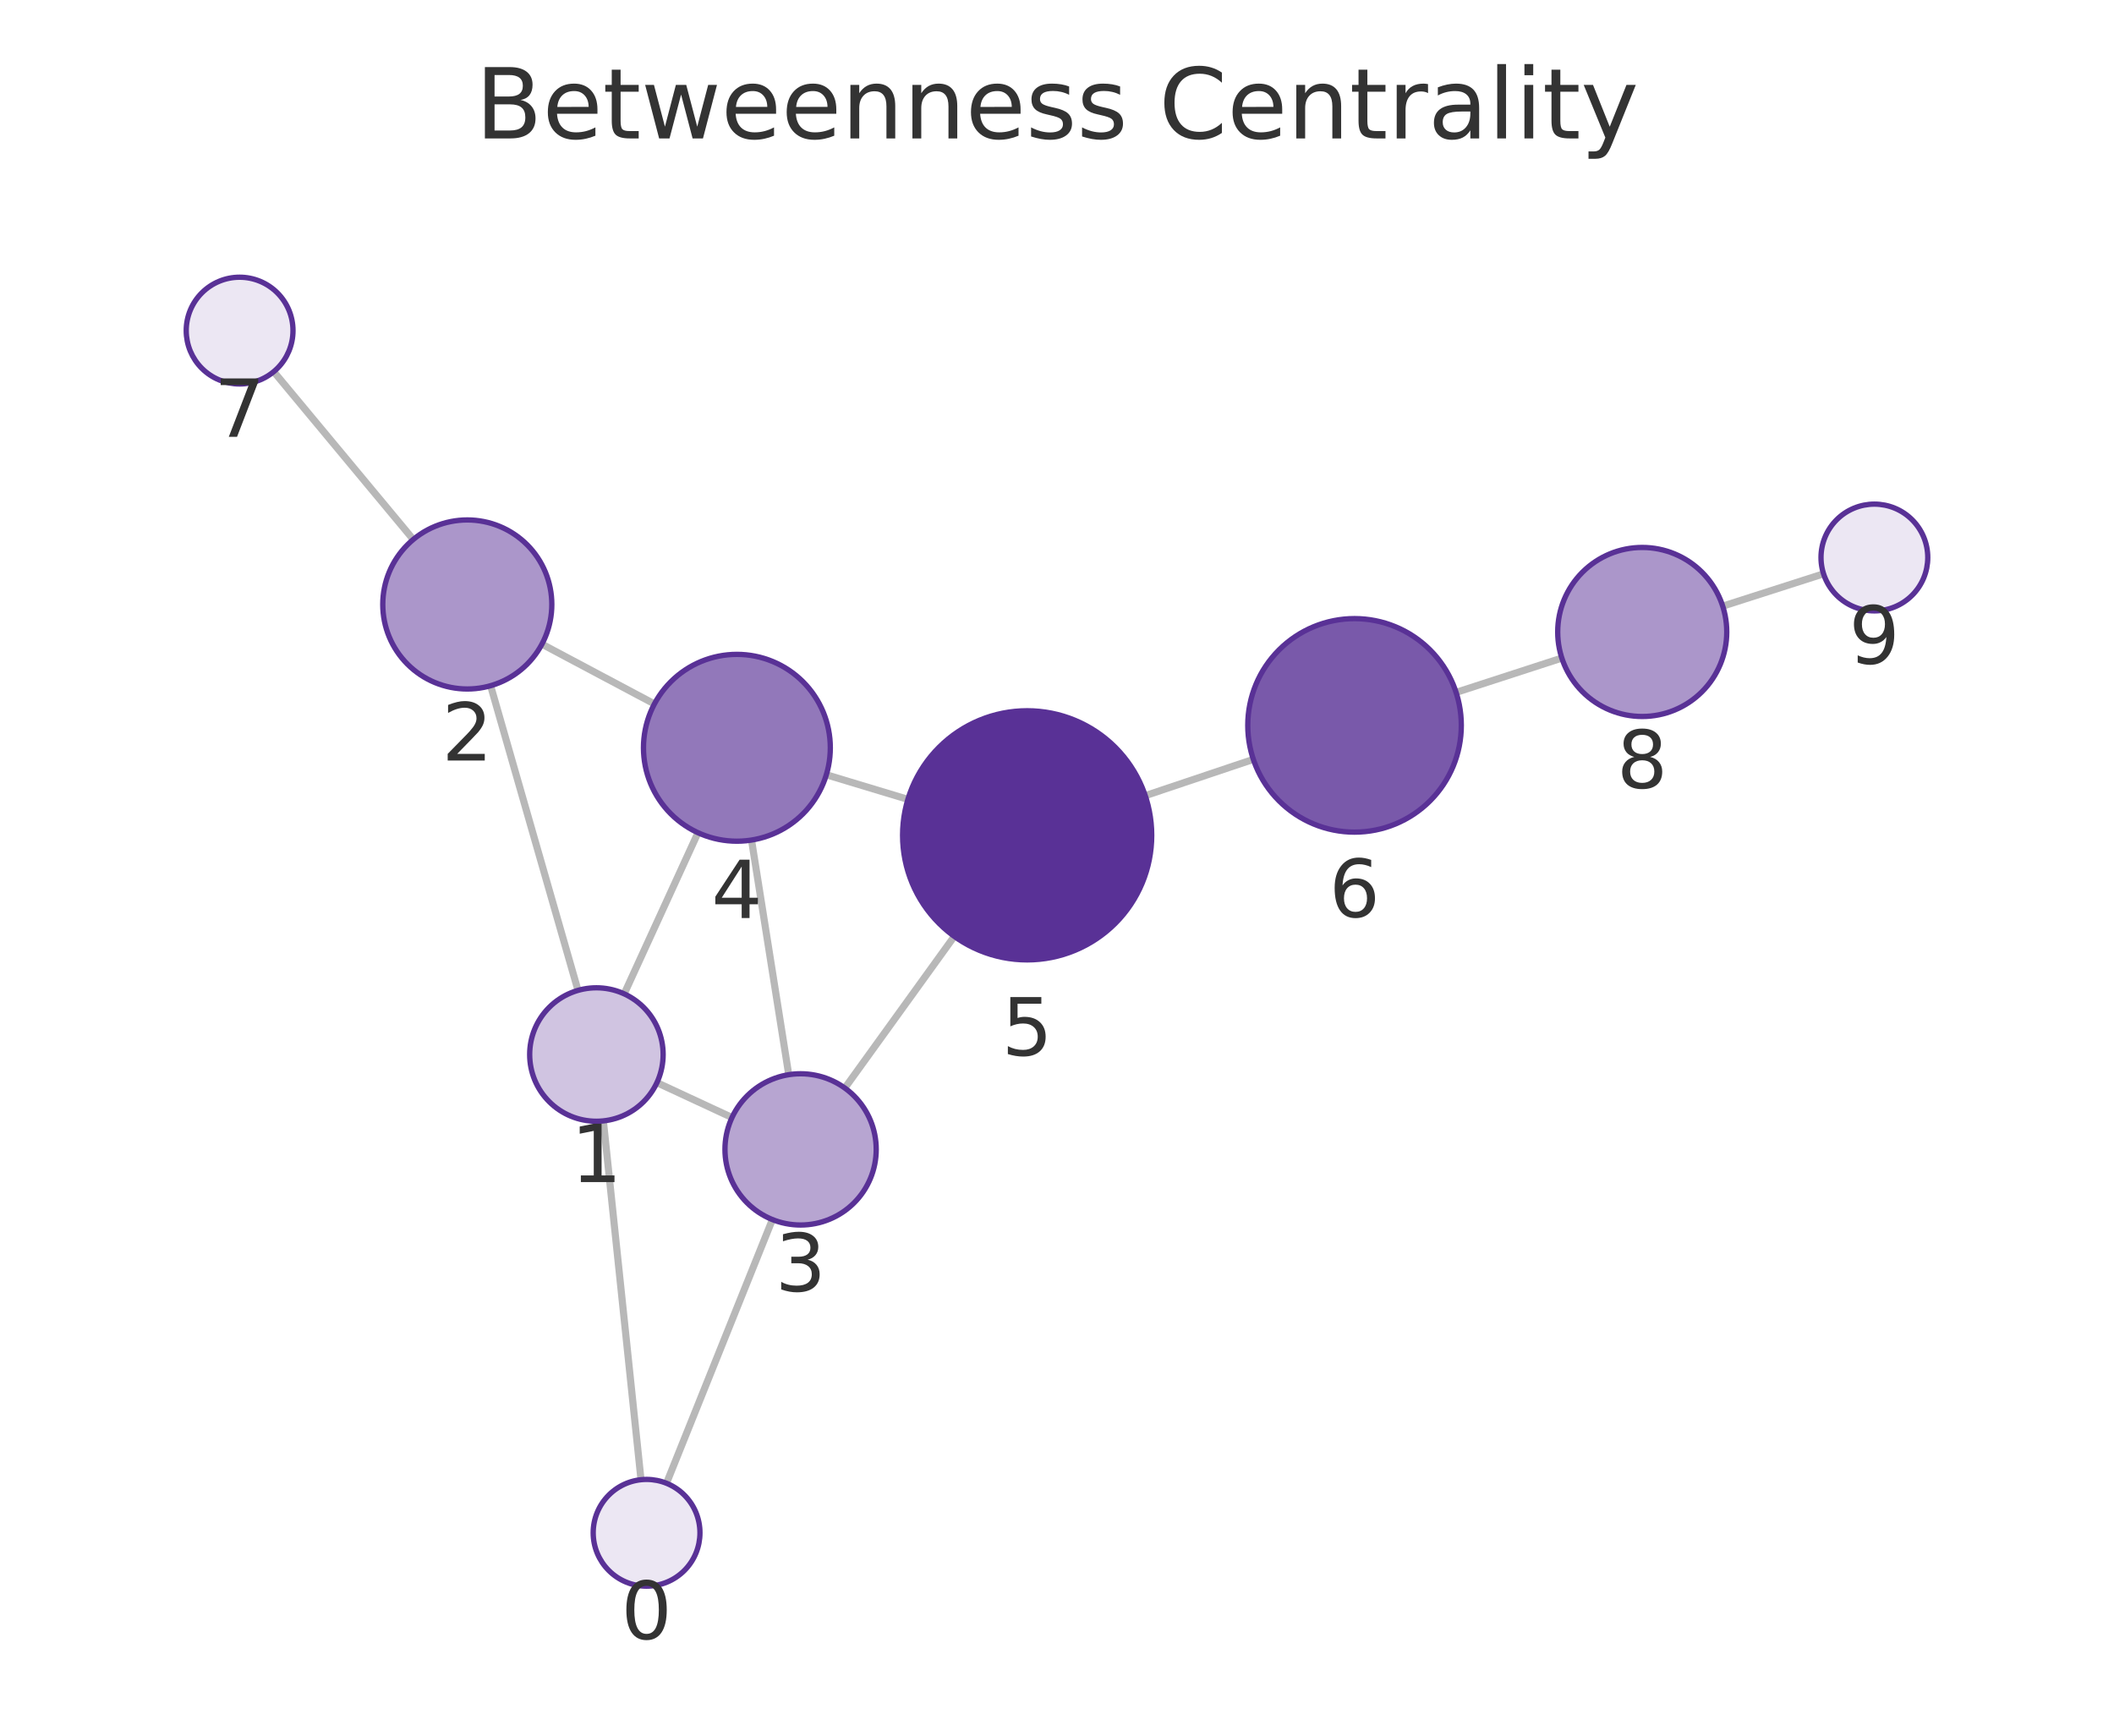
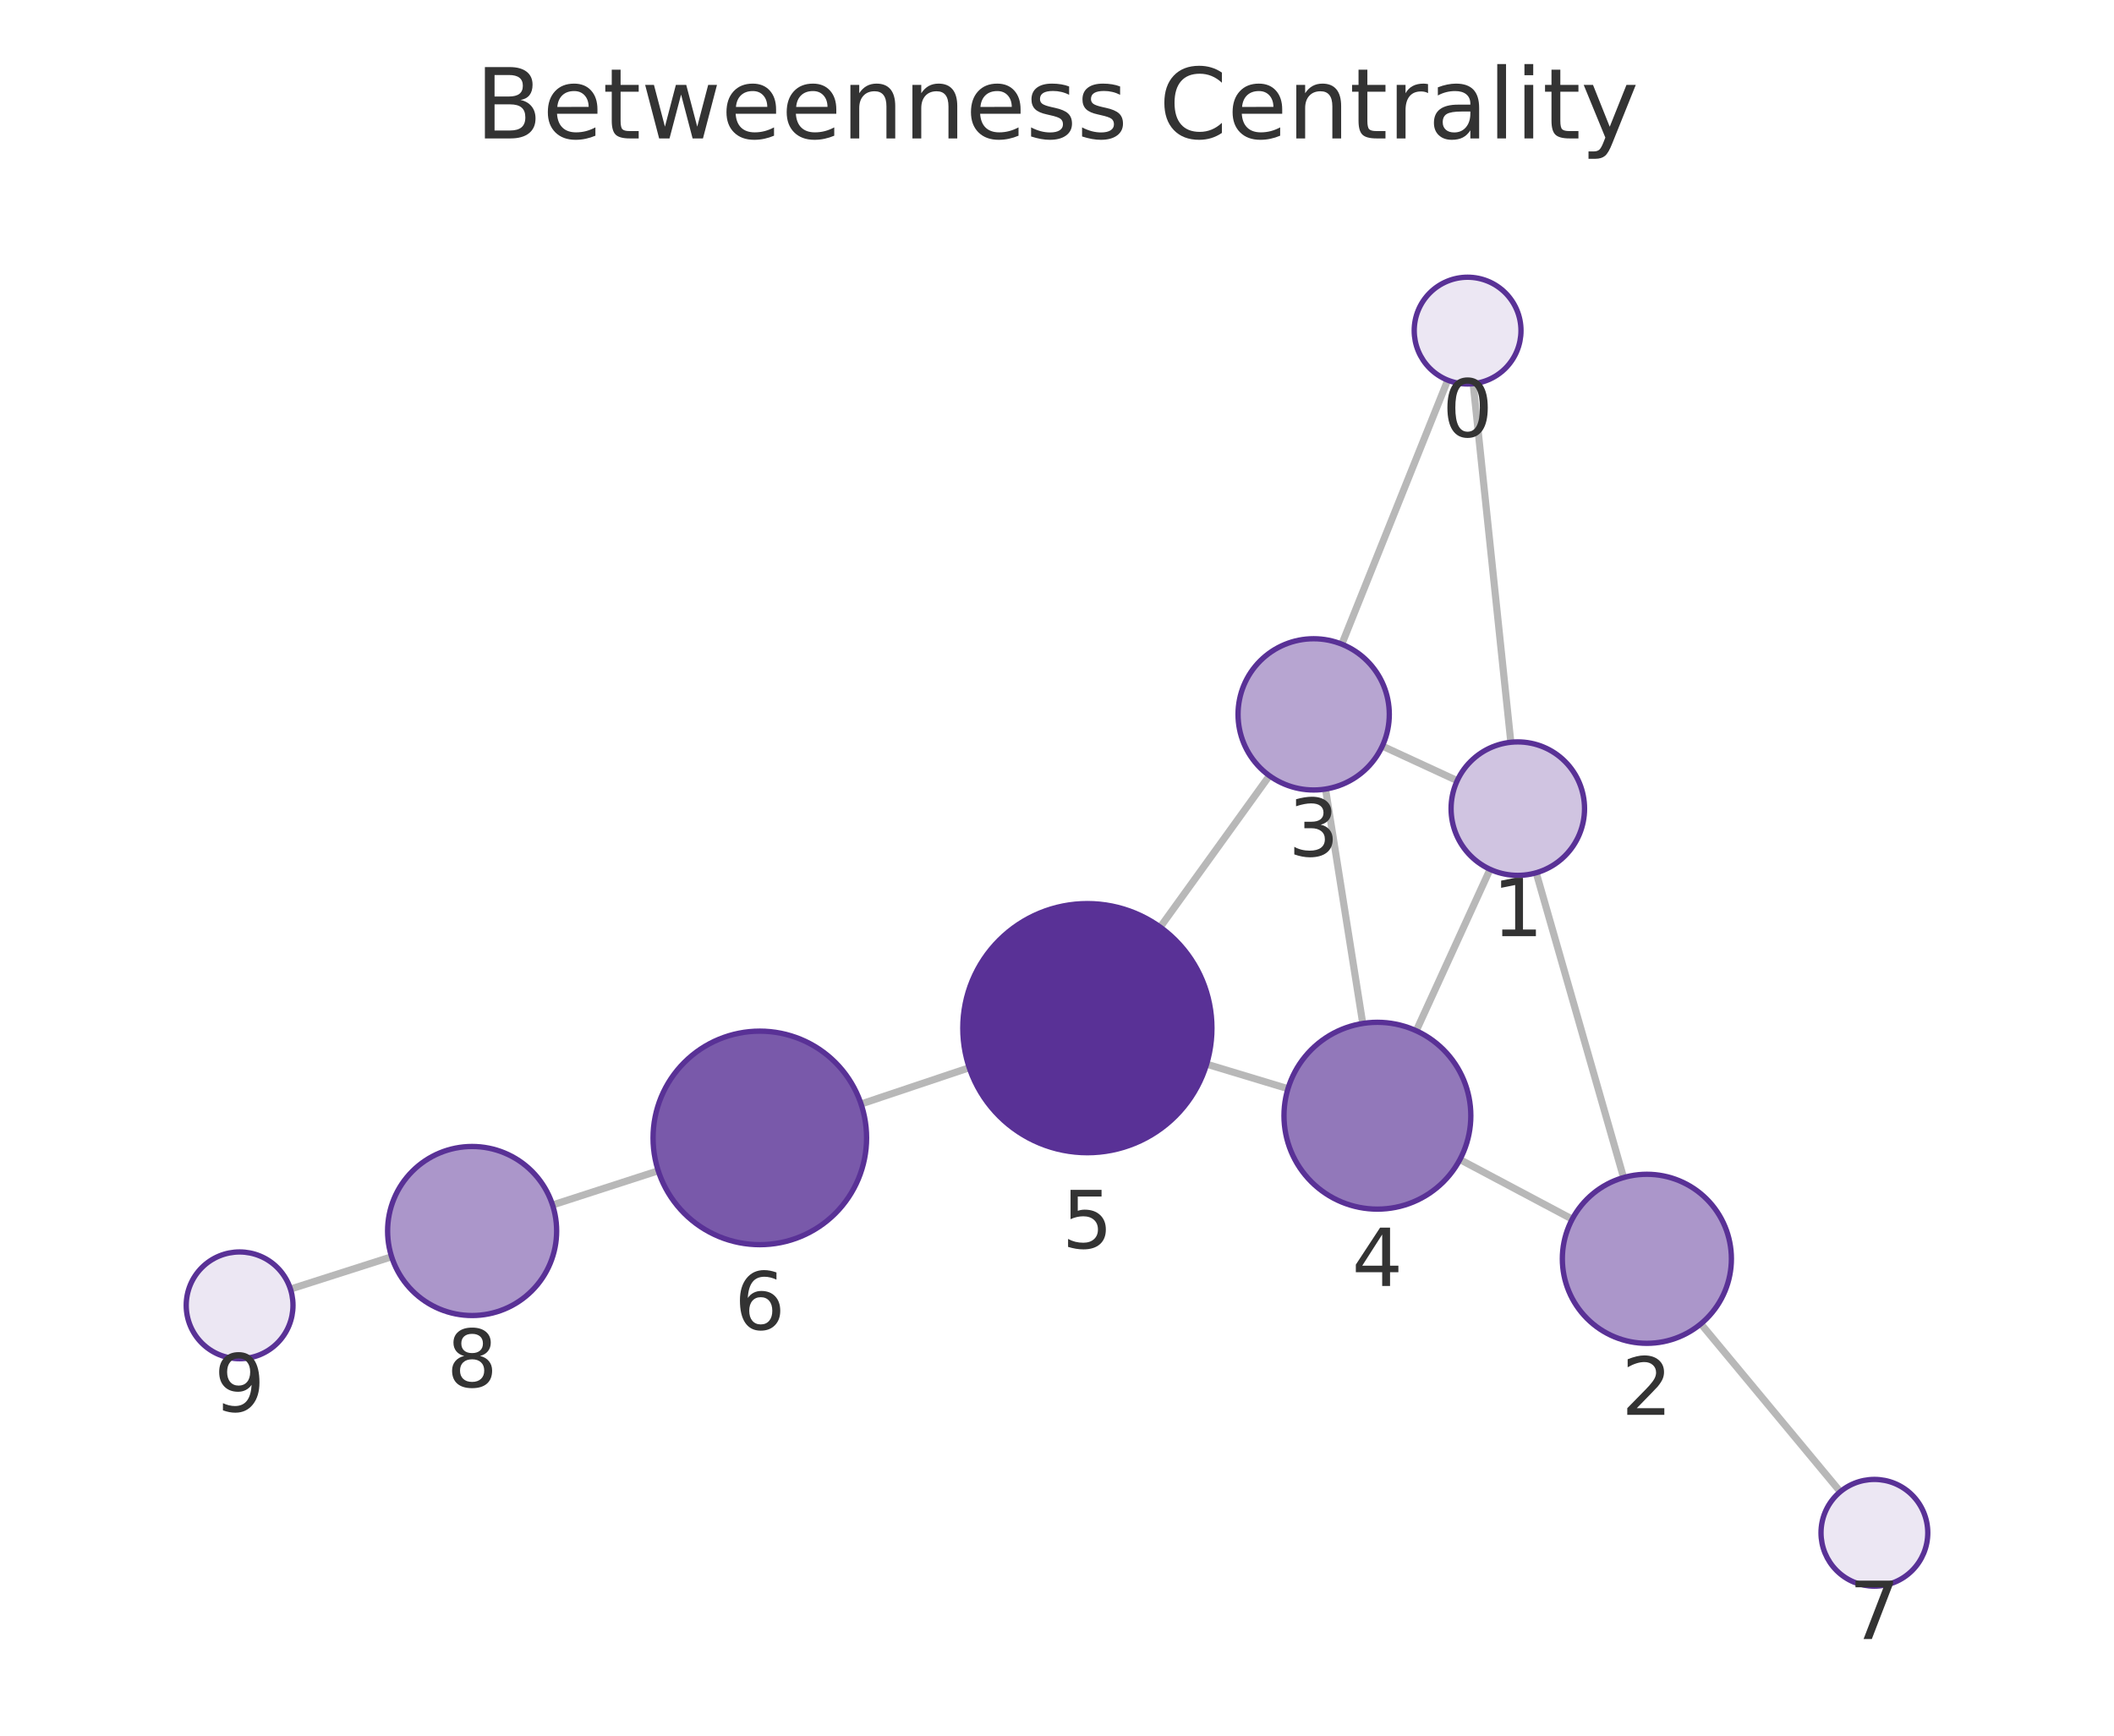
<svg xmlns="http://www.w3.org/2000/svg" xmlns:xlink="http://www.w3.org/1999/xlink" width="237.6pt" height="195.078pt" viewBox="0 0 237.6 195.078" version="1.1">
  <defs>
    <style type="text/css">*{stroke-linejoin: round; stroke-linecap: butt}</style>
  </defs>
  <g id="figure_1">
    <g id="patch_1">
      <path d="M 0 195.078  L 237.6 195.078  L 237.6 0  L 0 0  L 0 195.078  z " style="fill: none" />
    </g>
    <g id="axes_1">
      <g id="patch_2">
        <path d="M 7.2 187.878  L 230.4 187.878  L 230.4 21.558  L 7.2 21.558  L 7.2 187.878  z " style="fill: none" />
      </g>
      <g id="EdgeCollection_1">
-         <path d="M 72.045 166.311  L 67.815 125.982  " clip-path="url(#pfcef0bd5a6)" style="fill: #b8b8b8; stroke: #b8b8b8; stroke-width: 0.8" />
-         <path d="M 74.908 166.711  L 86.813 137.072  " clip-path="url(#pfcef0bd5a6)" style="fill: #b8b8b8; stroke: #b8b8b8; stroke-width: 0.8" />
-         <path d="M 64.964 111.314  L 55.141 77.071  " clip-path="url(#pfcef0bd5a6)" style="fill: #b8b8b8; stroke: #b8b8b8; stroke-width: 0.8" />
-         <path d="M 73.834 121.683  L 82.273 125.603  " clip-path="url(#pfcef0bd5a6)" style="fill: #b8b8b8; stroke: #b8b8b8; stroke-width: 0.8" />
-         <path d="M 70.155 111.704  L 78.45 93.593  " clip-path="url(#pfcef0bd5a6)" style="fill: #b8b8b8; stroke: #b8b8b8; stroke-width: 0.8" />
-         <path d="M 60.91 72.399  L 73.551 79.119  " clip-path="url(#pfcef0bd5a6)" style="fill: #b8b8b8; stroke: #b8b8b8; stroke-width: 0.8" />
-         <path d="M 46.448 60.634  L 30.766 41.772  " clip-path="url(#pfcef0bd5a6)" style="fill: #b8b8b8; stroke: #b8b8b8; stroke-width: 0.8" />
-         <path d="M 88.65 120.79  L 84.467 94.417  " clip-path="url(#pfcef0bd5a6)" style="fill: #b8b8b8; stroke: #b8b8b8; stroke-width: 0.8" />
-         <path d="M 94.954 122.291  L 107.255 105.24  " clip-path="url(#pfcef0bd5a6)" style="fill: #b8b8b8; stroke: #b8b8b8; stroke-width: 0.8" />
-         <path d="M 92.875 87.079  L 102.042 89.844  " clip-path="url(#pfcef0bd5a6)" style="fill: #b8b8b8; stroke: #b8b8b8; stroke-width: 0.8" />
-         <path d="M 128.718 89.429  L 140.866 85.349  " clip-path="url(#pfcef0bd5a6)" style="fill: #b8b8b8; stroke: #b8b8b8; stroke-width: 0.8" />
-         <path d="M 163.655 77.822  L 175.54 73.963  " clip-path="url(#pfcef0bd5a6)" style="fill: #b8b8b8; stroke: #b8b8b8; stroke-width: 0.8" />
-         <path d="M 193.622 68.128  L 204.956 64.494  " clip-path="url(#pfcef0bd5a6)" style="fill: #b8b8b8; stroke: #b8b8b8; stroke-width: 0.8" />
+         <path d="M 165.576 43.126  L 169.809 83.427  " clip-path="url(#p4b6e86d133)" style="fill: #b8b8b8; stroke: #b8b8b8; stroke-width: 0.8" />
+         <path d="M 162.715 42.727  L 150.812 72.402  " clip-path="url(#p4b6e86d133)" style="fill: #b8b8b8; stroke: #b8b8b8; stroke-width: 0.8" />
+         <path d="M 172.659 98.095  L 182.48 132.35  " clip-path="url(#p4b6e86d133)" style="fill: #b8b8b8; stroke: #b8b8b8; stroke-width: 0.8" />
+         <path d="M 163.783 87.742  L 155.365 83.855  " clip-path="url(#p4b6e86d133)" style="fill: #b8b8b8; stroke: #b8b8b8; stroke-width: 0.8" />
+         <path d="M 167.473 97.707  L 159.177 115.852  " clip-path="url(#p4b6e86d133)" style="fill: #b8b8b8; stroke: #b8b8b8; stroke-width: 0.8" />
+         <path d="M 176.708 137.027  L 164.085 130.325  " clip-path="url(#p4b6e86d133)" style="fill: #b8b8b8; stroke: #b8b8b8; stroke-width: 0.8" />
+         <path d="M 191.167 148.791  L 206.837 167.662  " clip-path="url(#p4b6e86d133)" style="fill: #b8b8b8; stroke: #b8b8b8; stroke-width: 0.8" />
+         <path d="M 148.981 88.686  L 153.164 115.031  " clip-path="url(#p4b6e86d133)" style="fill: #b8b8b8; stroke: #b8b8b8; stroke-width: 0.8" />
+         <path d="M 142.675 87.185  L 130.402 104.203  " clip-path="url(#p4b6e86d133)" style="fill: #b8b8b8; stroke: #b8b8b8; stroke-width: 0.8" />
+         <path d="M 144.759 122.366  L 135.615 119.605  " clip-path="url(#p4b6e86d133)" style="fill: #b8b8b8; stroke: #b8b8b8; stroke-width: 0.8" />
+         <path d="M 108.938 120.006  L 96.777 124.082  " clip-path="url(#p4b6e86d133)" style="fill: #b8b8b8; stroke: #b8b8b8; stroke-width: 0.8" />
+         <path d="M 73.982 131.589  L 62.103 135.433  " clip-path="url(#p4b6e86d133)" style="fill: #b8b8b8; stroke: #b8b8b8; stroke-width: 0.8" />
+         <path d="M 44.015 141.251  L 32.645 144.886  " clip-path="url(#p4b6e86d133)" style="fill: #b8b8b8; stroke: #b8b8b8; stroke-width: 0.8" />
      </g>
      <g id="VertexCollection_1">
-         <path d="M 72.671 178.278  C 74.263 178.278 75.789 177.646 76.914 176.521  C 78.039 175.396 78.671 173.869 78.671 172.278  C 78.671 170.687 78.039 169.161 76.914 168.036  C 75.789 166.91 74.263 166.278 72.671 166.278  C 71.08 166.278 69.554 166.91 68.429 168.036  C 67.304 169.161 66.671 170.687 66.671 172.278  C 66.671 173.869 67.304 175.396 68.429 176.521  C 69.554 177.646 71.08 178.278 72.671 178.278  z " clip-path="url(#pfcef0bd5a6)" style="fill: #ece7f3; stroke: #593196; stroke-width: 0.6" />
-         <path d="M 67.032 126.023  C 69.021 126.023 70.929 125.233 72.335 123.826  C 73.742 122.42 74.532 120.512 74.532 118.523  C 74.532 116.534 73.742 114.626 72.335 113.22  C 70.929 111.813 69.021 111.023 67.032 111.023  C 65.043 111.023 63.135 111.813 61.729 113.22  C 60.322 114.626 59.532 116.534 59.532 118.523  C 59.532 120.512 60.322 122.42 61.729 123.826  C 63.135 125.233 65.043 126.023 67.032 126.023  z " clip-path="url(#pfcef0bd5a6)" style="fill: #d0c4e1; stroke: #593196; stroke-width: 0.6" />
-         <path d="M 52.521 77.439  C 55.041 77.439 57.457 76.438 59.239 74.657  C 61.02 72.875 62.021 70.459 62.021 67.939  C 62.021 65.42 61.02 63.003 59.239 61.222  C 57.457 59.44 55.041 58.439 52.521 58.439  C 50.002 58.439 47.585 59.44 45.804 61.222  C 44.022 63.003 43.021 65.42 43.021 67.939  C 43.021 70.459 44.022 72.875 45.804 74.657  C 47.585 76.438 50.002 77.439 52.521 77.439  z " clip-path="url(#pfcef0bd5a6)" style="fill: #ab96ca; stroke: #593196; stroke-width: 0.6" />
-         <path d="M 89.981 137.685  C 92.236 137.685 94.398 136.789 95.992 135.195  C 97.586 133.601 98.481 131.439 98.481 129.185  C 98.481 126.931 97.586 124.768 95.992 123.174  C 94.398 121.58 92.236 120.685 89.981 120.685  C 87.727 120.685 85.565 121.58 83.971 123.174  C 82.377 124.768 81.481 126.931 81.481 129.185  C 81.481 131.439 82.377 133.601 83.971 135.195  C 85.565 136.789 87.727 137.685 89.981 137.685  z " clip-path="url(#pfcef0bd5a6)" style="fill: #b7a5d1; stroke: #593196; stroke-width: 0.6" />
-         <path d="M 82.822 94.547  C 85.607 94.547 88.278 93.441 90.247 91.472  C 92.216 89.503 93.322 86.832 93.322 84.047  C 93.322 81.262 92.216 78.592 90.247 76.622  C 88.278 74.653 85.607 73.547 82.822 73.547  C 80.038 73.547 77.367 74.653 75.398 76.622  C 73.429 78.592 72.322 81.262 72.322 84.047  C 72.322 86.832 73.429 89.503 75.398 91.472  C 77.367 93.441 80.038 94.547 82.822 94.547  z " clip-path="url(#pfcef0bd5a6)" style="fill: #9278ba; stroke: #593196; stroke-width: 0.6" />
-         <path d="M 115.446 107.886  C 119.159 107.886 122.72 106.411 125.346 103.786  C 127.971 101.16 129.446 97.599 129.446 93.886  C 129.446 90.173 127.971 86.612 125.346 83.987  C 122.72 81.361 119.159 79.886 115.446 79.886  C 111.733 79.886 108.172 81.361 105.547 83.987  C 102.921 86.612 101.446 90.173 101.446 93.886  C 101.446 97.599 102.921 101.16 105.547 103.786  C 108.172 106.411 111.733 107.886 115.446 107.886  z " clip-path="url(#pfcef0bd5a6)" style="fill: #593196; stroke: #593196; stroke-width: 0.6" />
-         <path d="M 152.242 93.528  C 155.424 93.528 158.477 92.264 160.727 90.013  C 162.978 87.763 164.242 84.71 164.242 81.528  C 164.242 78.346 162.978 75.293 160.727 73.043  C 158.477 70.792 155.424 69.528 152.242 69.528  C 149.059 69.528 146.007 70.792 143.757 73.043  C 141.506 75.293 140.242 78.346 140.242 81.528  C 140.242 84.71 141.506 87.763 143.757 90.013  C 146.007 92.264 149.059 93.528 152.242 93.528  z " clip-path="url(#pfcef0bd5a6)" style="fill: #7959aa; stroke: #593196; stroke-width: 0.6" />
-         <path d="M 26.931 43.158  C 28.522 43.158 30.048 42.526 31.173 41.401  C 32.298 40.276 32.931 38.75 32.931 37.158  C 32.931 35.567 32.298 34.041 31.173 32.916  C 30.048 31.791 28.522 31.158 26.931 31.158  C 25.339 31.158 23.813 31.791 22.688 32.916  C 21.563 34.041 20.931 35.567 20.931 37.158  C 20.931 38.75 21.563 40.276 22.688 41.401  C 23.813 42.526 25.339 43.158 26.931 43.158  z " clip-path="url(#pfcef0bd5a6)" style="fill: #ece7f3; stroke: #593196; stroke-width: 0.6" />
-         <path d="M 184.576 80.53  C 187.095 80.53 189.512 79.529 191.293 77.747  C 193.075 75.966 194.076 73.549 194.076 71.03  C 194.076 68.51 193.075 66.094 191.293 64.312  C 189.512 62.531 187.095 61.53 184.576 61.53  C 182.056 61.53 179.64 62.531 177.858 64.312  C 176.077 66.094 175.076 68.51 175.076 71.03  C 175.076 73.549 176.077 75.966 177.858 77.747  C 179.64 79.529 182.056 80.53 184.576 80.53  z " clip-path="url(#pfcef0bd5a6)" style="fill: #ab96ca; stroke: #593196; stroke-width: 0.6" />
-         <path d="M 210.669 68.661  C 212.261 68.661 213.787 68.029 214.912 66.904  C 216.037 65.779 216.669 64.253 216.669 62.661  C 216.669 61.07 216.037 59.544 214.912 58.419  C 213.787 57.293 212.261 56.661 210.669 56.661  C 209.078 56.661 207.552 57.293 206.427 58.419  C 205.302 59.544 204.669 61.07 204.669 62.661  C 204.669 64.253 205.302 65.779 206.427 66.904  C 207.552 68.029 209.078 68.661 210.669 68.661  z " clip-path="url(#pfcef0bd5a6)" style="fill: #ece7f3; stroke: #593196; stroke-width: 0.6" />
+         <path d="M 164.949 43.158  C 166.54 43.158 168.066 42.526 169.192 41.401  C 170.317 40.276 170.949 38.75 170.949 37.158  C 170.949 35.567 170.317 34.041 169.192 32.916  C 168.066 31.791 166.54 31.158 164.949 31.158  C 163.358 31.158 161.832 31.791 160.706 32.916  C 159.581 34.041 158.949 35.567 158.949 37.158  C 158.949 38.75 159.581 40.276 160.706 41.401  C 161.832 42.526 163.358 43.158 164.949 43.158  z " clip-path="url(#p4b6e86d133)" style="fill: #ece7f3; stroke: #593196; stroke-width: 0.6" />
+         <path d="M 170.592 98.386  C 172.581 98.386 174.489 97.596 175.895 96.189  C 177.302 94.783 178.092 92.875 178.092 90.886  C 178.092 88.897 177.302 86.989 175.895 85.583  C 174.489 84.176 172.581 83.386 170.592 83.386  C 168.603 83.386 166.695 84.176 165.289 85.583  C 163.882 86.989 163.092 88.897 163.092 90.886  C 163.092 92.875 163.882 94.783 165.289 96.189  C 166.695 97.596 168.603 98.386 170.592 98.386  z " clip-path="url(#p4b6e86d133)" style="fill: #d0c4e1; stroke: #593196; stroke-width: 0.6" />
+         <path d="M 185.098 150.982  C 187.618 150.982 190.034 149.981 191.816 148.2  C 193.597 146.418 194.598 144.002 194.598 141.482  C 194.598 138.963 193.597 136.546 191.816 134.765  C 190.034 132.983 187.618 131.982 185.098 131.982  C 182.579 131.982 180.162 132.983 178.381 134.765  C 176.599 136.546 175.598 138.963 175.598 141.482  C 175.598 144.002 176.599 146.418 178.381 148.2  C 180.162 149.981 182.579 150.982 185.098 150.982  z " clip-path="url(#p4b6e86d133)" style="fill: #ab96ca; stroke: #593196; stroke-width: 0.6" />
+         <path d="M 147.648 88.791  C 149.902 88.791 152.064 87.896 153.658 86.302  C 155.252 84.708 156.148 82.545 156.148 80.291  C 156.148 78.037 155.252 75.875 153.658 74.281  C 152.064 72.687 149.902 71.791 147.648 71.791  C 145.393 71.791 143.231 72.687 141.637 74.281  C 140.043 75.875 139.148 78.037 139.148 80.291  C 139.148 82.545 140.043 84.708 141.637 86.302  C 143.231 87.896 145.393 88.791 147.648 88.791  z " clip-path="url(#p4b6e86d133)" style="fill: #b7a5d1; stroke: #593196; stroke-width: 0.6" />
+         <path d="M 154.811 135.901  C 157.596 135.901 160.266 134.794 162.235 132.825  C 164.205 130.856 165.311 128.185 165.311 125.401  C 165.311 122.616 164.205 119.945 162.235 117.976  C 160.266 116.007 157.596 114.901 154.811 114.901  C 152.026 114.901 149.355 116.007 147.386 117.976  C 145.417 119.945 144.311 122.616 144.311 125.401  C 144.311 128.185 145.417 130.856 147.386 132.825  C 149.355 134.794 152.026 135.901 154.811 135.901  z " clip-path="url(#p4b6e86d133)" style="fill: #9278ba; stroke: #593196; stroke-width: 0.6" />
+         <path d="M 122.213 129.558  C 125.926 129.558 129.487 128.083 132.112 125.457  C 134.738 122.832 136.213 119.271 136.213 115.558  C 136.213 111.845 134.738 108.284 132.112 105.658  C 129.487 103.033 125.926 101.558 122.213 101.558  C 118.5 101.558 114.939 103.033 112.313 105.658  C 109.688 108.284 108.213 111.845 108.213 115.558  C 108.213 119.271 109.688 122.832 112.313 125.457  C 114.939 128.083 118.5 129.558 122.213 129.558  z " clip-path="url(#p4b6e86d133)" style="fill: #593196; stroke: #593196; stroke-width: 0.6" />
+         <path d="M 85.399 139.895  C 88.581 139.895 91.634 138.63 93.884 136.38  C 96.134 134.13 97.399 131.077 97.399 127.895  C 97.399 124.712 96.134 121.66 93.884 119.409  C 91.634 117.159 88.581 115.895 85.399 115.895  C 82.216 115.895 79.164 117.159 76.913 119.409  C 74.663 121.66 73.399 124.712 73.399 127.895  C 73.399 131.077 74.663 134.13 76.913 136.38  C 79.164 138.63 82.216 139.895 85.399 139.895  z " clip-path="url(#p4b6e86d133)" style="fill: #7959aa; stroke: #593196; stroke-width: 0.6" />
+         <path d="M 210.67 178.278  C 212.261 178.278 213.787 177.646 214.912 176.521  C 216.037 175.396 216.67 173.869 216.67 172.278  C 216.67 170.687 216.037 169.161 214.912 168.035  C 213.787 166.91 212.261 166.278 210.67 166.278  C 209.078 166.278 207.552 166.91 206.427 168.035  C 205.302 169.161 204.67 170.687 204.67 172.278  C 204.67 173.869 205.302 175.396 206.427 176.521  C 207.552 177.646 209.078 178.278 210.67 178.278  z " clip-path="url(#p4b6e86d133)" style="fill: #ece7f3; stroke: #593196; stroke-width: 0.6" />
+         <path d="M 53.064 147.858  C 55.583 147.858 58 146.857 59.781 145.075  C 61.563 143.294 62.564 140.877 62.564 138.358  C 62.564 135.838 61.563 133.422 59.781 131.64  C 58 129.859 55.583 128.858 53.064 128.858  C 50.545 128.858 48.128 129.859 46.346 131.64  C 44.565 133.422 43.564 135.838 43.564 138.358  C 43.564 140.877 44.565 143.294 46.346 145.075  C 48.128 146.857 50.545 147.858 53.064 147.858  z " clip-path="url(#p4b6e86d133)" style="fill: #ab96ca; stroke: #593196; stroke-width: 0.6" />
+         <path d="M 26.93 152.713  C 28.522 152.713 30.048 152.081 31.173 150.956  C 32.298 149.831 32.93 148.305 32.93 146.713  C 32.93 145.122 32.298 143.596 31.173 142.471  C 30.048 141.345 28.522 140.713 26.93 140.713  C 25.339 140.713 23.813 141.345 22.688 142.471  C 21.563 143.596 20.93 145.122 20.93 146.713  C 20.93 148.305 21.563 149.831 22.688 150.956  C 23.813 152.081 25.339 152.713 26.93 152.713  z " clip-path="url(#p4b6e86d133)" style="fill: #ece7f3; stroke: #593196; stroke-width: 0.6" />
      </g>
      <g id="text_1">
-         <g clip-path="url(#pfcef0bd5a6)">
-           <g style="fill: #333333" transform="translate(69.80818 184.2161) scale(0.09 -0.09)">
+         <g clip-path="url(#p4b6e86d133)">
+           <g style="fill: #333333" transform="translate(162.0859 49.09633) scale(0.09 -0.09)">
            <defs>
              <path id="DejaVuSans-13" d="M 2034 4250  Q 1547 4250 1301 3770  Q 1056 3291 1056 2328  Q 1056 1369 1301 889  Q 1547 409 2034 409  Q 2525 409 2770 889  Q 3016 1369 3016 2328  Q 3016 3291 2770 3770  Q 2525 4250 2034 4250  z M 2034 4750  Q 2819 4750 3233 4129  Q 3647 3509 3647 2328  Q 3647 1150 3233 529  Q 2819 -91 2034 -91  Q 1250 -91 836 529  Q 422 1150 422 2328  Q 422 3509 836 4129  Q 1250 4750 2034 4750  z " transform="scale(0.015625)" />
            </defs>
            <use xlink:href="#DejaVuSans-13" />
          </g>
        </g>
      </g>
      <g id="text_2">
-         <g clip-path="url(#pfcef0bd5a6)">
-           <g style="fill: #333333" transform="translate(64.16893 132.8607) scale(0.09 -0.09)">
+         <g clip-path="url(#p4b6e86d133)">
+           <g style="fill: #333333" transform="translate(167.729 105.2237) scale(0.09 -0.09)">
            <defs>
              <path id="DejaVuSans-14" d="M 794 531  L 1825 531  L 1825 4091  L 703 3866  L 703 4441  L 1819 4666  L 2450 4666  L 2450 531  L 3481 531  L 3481 0  L 794 0  L 794 531  z " transform="scale(0.015625)" />
            </defs>
            <use xlink:href="#DejaVuSans-14" />
          </g>
        </g>
      </g>
      <g id="text_3">
-         <g clip-path="url(#pfcef0bd5a6)">
-           <g style="fill: #333333" transform="translate(49.65818 85.47731) scale(0.09 -0.09)">
+         <g clip-path="url(#p4b6e86d133)">
+           <g style="fill: #333333" transform="translate(182.2353 159.0202) scale(0.09 -0.09)">
            <defs>
              <path id="DejaVuSans-15" d="M 1228 531  L 3431 531  L 3431 0  L 469 0  L 469 531  Q 828 903 1448 1529  Q 2069 2156 2228 2338  Q 2531 2678 2651 2914  Q 2772 3150 2772 3378  Q 2772 3750 2511 3984  Q 2250 4219 1831 4219  Q 1534 4219 1204 4116  Q 875 4013 500 3803  L 500 4441  Q 881 4594 1212 4672  Q 1544 4750 1819 4750  Q 2544 4750 2975 4387  Q 3406 4025 3406 3419  Q 3406 3131 3298 2873  Q 3191 2616 2906 2266  Q 2828 2175 2409 1742  Q 1991 1309 1228 531  z " transform="scale(0.015625)" />
            </defs>
            <use xlink:href="#DejaVuSans-15" />
          </g>
        </g>
      </g>
      <g id="text_4">
-         <g clip-path="url(#pfcef0bd5a6)">
-           <g style="fill: #333333" transform="translate(87.11817 145.1228) scale(0.09 -0.09)">
+         <g clip-path="url(#p4b6e86d133)">
+           <g style="fill: #333333" transform="translate(144.7844 96.22909) scale(0.09 -0.09)">
            <defs>
              <path id="DejaVuSans-16" d="M 2597 2516  Q 3050 2419 3304 2112  Q 3559 1806 3559 1356  Q 3559 666 3084 287  Q 2609 -91 1734 -91  Q 1441 -91 1130 -33  Q 819 25 488 141  L 488 750  Q 750 597 1062 519  Q 1375 441 1716 441  Q 2309 441 2620 675  Q 2931 909 2931 1356  Q 2931 1769 2642 2001  Q 2353 2234 1838 2234  L 1294 2234  L 1294 2753  L 1863 2753  Q 2328 2753 2575 2939  Q 2822 3125 2822 3475  Q 2822 3834 2567 4026  Q 2313 4219 1838 4219  Q 1578 4219 1281 4162  Q 984 4106 628 3988  L 628 4550  Q 988 4650 1302 4700  Q 1616 4750 1894 4750  Q 2613 4750 3031 4423  Q 3450 4097 3450 3541  Q 3450 3153 3228 2886  Q 3006 2619 2597 2516  z " transform="scale(0.015625)" />
            </defs>
            <use xlink:href="#DejaVuSans-16" />
          </g>
        </g>
      </g>
      <g id="text_5">
-         <g clip-path="url(#pfcef0bd5a6)">
-           <g style="fill: #333333" transform="translate(79.95919 103.185) scale(0.09 -0.09)">
+         <g clip-path="url(#p4b6e86d133)">
+           <g style="fill: #333333" transform="translate(151.9477 144.5387) scale(0.09 -0.09)">
            <defs>
              <path id="DejaVuSans-17" d="M 2419 4116  L 825 1625  L 2419 1625  L 2419 4116  z M 2253 4666  L 3047 4666  L 3047 1625  L 3713 1625  L 3713 1100  L 3047 1100  L 3047 0  L 2419 0  L 2419 1100  L 313 1100  L 313 1709  L 2253 4666  z " transform="scale(0.015625)" />
            </defs>
            <use xlink:href="#DejaVuSans-17" />
          </g>
        </g>
      </g>
      <g id="text_6">
-         <g clip-path="url(#pfcef0bd5a6)">
-           <g style="fill: #333333" transform="translate(112.583 118.624) scale(0.09 -0.09)">
+         <g clip-path="url(#p4b6e86d133)">
+           <g style="fill: #333333" transform="translate(119.3498 140.2958) scale(0.09 -0.09)">
            <defs>
              <path id="DejaVuSans-18" d="M 691 4666  L 3169 4666  L 3169 4134  L 1269 4134  L 1269 2991  Q 1406 3038 1543 3061  Q 1681 3084 1819 3084  Q 2600 3084 3056 2656  Q 3513 2228 3513 1497  Q 3513 744 3044 326  Q 2575 -91 1722 -91  Q 1428 -91 1123 -41  Q 819 9 494 109  L 494 744  Q 775 591 1075 516  Q 1375 441 1709 441  Q 2250 441 2565 725  Q 2881 1009 2881 1497  Q 2881 1984 2565 2268  Q 2250 2553 1709 2553  Q 1456 2553 1204 2497  Q 953 2441 691 2322  L 691 4666  z " transform="scale(0.015625)" />
            </defs>
            <use xlink:href="#DejaVuSans-18" />
          </g>
        </g>
      </g>
      <g id="text_7">
-         <g clip-path="url(#pfcef0bd5a6)">
-           <g style="fill: #333333" transform="translate(149.3788 103.0659) scale(0.09 -0.09)">
+         <g clip-path="url(#p4b6e86d133)">
+           <g style="fill: #333333" transform="translate(82.53556 149.4325) scale(0.09 -0.09)">
            <defs>
              <path id="DejaVuSans-19" d="M 2113 2584  Q 1688 2584 1439 2293  Q 1191 2003 1191 1497  Q 1191 994 1439 701  Q 1688 409 2113 409  Q 2538 409 2786 701  Q 3034 994 3034 1497  Q 3034 2003 2786 2293  Q 2538 2584 2113 2584  z M 3366 4563  L 3366 3988  Q 3128 4100 2886 4159  Q 2644 4219 2406 4219  Q 1781 4219 1451 3797  Q 1122 3375 1075 2522  Q 1259 2794 1537 2939  Q 1816 3084 2150 3084  Q 2853 3084 3261 2657  Q 3669 2231 3669 1497  Q 3669 778 3244 343  Q 2819 -91 2113 -91  Q 1303 -91 875 529  Q 447 1150 447 2328  Q 447 3434 972 4092  Q 1497 4750 2381 4750  Q 2619 4750 2861 4703  Q 3103 4656 3366 4563  z " transform="scale(0.015625)" />
            </defs>
            <use xlink:href="#DejaVuSans-19" />
          </g>
        </g>
      </g>
      <g id="text_8">
-         <g clip-path="url(#pfcef0bd5a6)">
-           <g style="fill: #333333" transform="translate(24.06751 49.09623) scale(0.09 -0.09)">
+         <g clip-path="url(#p4b6e86d133)">
+           <g style="fill: #333333" transform="translate(207.8064 184.216) scale(0.09 -0.09)">
            <defs>
              <path id="DejaVuSans-1a" d="M 525 4666  L 3525 4666  L 3525 4397  L 1831 0  L 1172 0  L 2766 4134  L 525 4134  L 525 4666  z " transform="scale(0.015625)" />
            </defs>
            <use xlink:href="#DejaVuSans-1a" />
          </g>
        </g>
      </g>
      <g id="text_9">
-         <g clip-path="url(#pfcef0bd5a6)">
-           <g style="fill: #333333" transform="translate(181.7128 88.56755) scale(0.09 -0.09)">
+         <g clip-path="url(#p4b6e86d133)">
+           <g style="fill: #333333" transform="translate(50.20085 155.8955) scale(0.09 -0.09)">
            <defs>
              <path id="DejaVuSans-1b" d="M 2034 2216  Q 1584 2216 1326 1975  Q 1069 1734 1069 1313  Q 1069 891 1326 650  Q 1584 409 2034 409  Q 2484 409 2743 651  Q 3003 894 3003 1313  Q 3003 1734 2745 1975  Q 2488 2216 2034 2216  z M 1403 2484  Q 997 2584 770 2862  Q 544 3141 544 3541  Q 544 4100 942 4425  Q 1341 4750 2034 4750  Q 2731 4750 3128 4425  Q 3525 4100 3525 3541  Q 3525 3141 3298 2862  Q 3072 2584 2669 2484  Q 3125 2378 3379 2068  Q 3634 1759 3634 1313  Q 3634 634 3220 271  Q 2806 -91 2034 -91  Q 1263 -91 848 271  Q 434 634 434 1313  Q 434 1759 690 2068  Q 947 2378 1403 2484  z M 1172 3481  Q 1172 3119 1398 2916  Q 1625 2713 2034 2713  Q 2441 2713 2670 2916  Q 2900 3119 2900 3481  Q 2900 3844 2670 4047  Q 2441 4250 2034 4250  Q 1625 4250 1398 4047  Q 1172 3844 1172 3481  z " transform="scale(0.015625)" />
            </defs>
            <use xlink:href="#DejaVuSans-1b" />
          </g>
        </g>
      </g>
      <g id="text_10">
-         <g clip-path="url(#pfcef0bd5a6)">
-           <g style="fill: #333333" transform="translate(207.8062 74.59918) scale(0.09 -0.09)">
+         <g clip-path="url(#p4b6e86d133)">
+           <g style="fill: #333333" transform="translate(24.06731 158.6512) scale(0.09 -0.09)">
            <defs>
              <path id="DejaVuSans-1c" d="M 703 97  L 703 672  Q 941 559 1184 500  Q 1428 441 1663 441  Q 2288 441 2617 861  Q 2947 1281 2994 2138  Q 2813 1869 2534 1725  Q 2256 1581 1919 1581  Q 1219 1581 811 2004  Q 403 2428 403 3163  Q 403 3881 828 4315  Q 1253 4750 1959 4750  Q 2769 4750 3195 4129  Q 3622 3509 3622 2328  Q 3622 1225 3098 567  Q 2575 -91 1691 -91  Q 1453 -91 1209 -44  Q 966 3 703 97  z M 1959 2075  Q 2384 2075 2632 2365  Q 2881 2656 2881 3163  Q 2881 3666 2632 3958  Q 2384 4250 1959 4250  Q 1534 4250 1286 3958  Q 1038 3666 1038 3163  Q 1038 2656 1286 2365  Q 1534 2075 1959 2075  z " transform="scale(0.015625)" />
            </defs>
            <use xlink:href="#DejaVuSans-1c" />
          </g>
        </g>
      </g>
      <g id="matplotlib.axis_1" />
      <g id="matplotlib.axis_2" />
      <g id="text_11">
        <g style="fill: #333333" transform="translate(53.42047 15.55828) scale(0.11 -0.11)">
          <defs>
            <path id="DejaVuSans-25" d="M 1259 2228  L 1259 519  L 2272 519  Q 2781 519 3026 730  Q 3272 941 3272 1375  Q 3272 1813 3026 2020  Q 2781 2228 2272 2228  L 1259 2228  z M 1259 4147  L 1259 2741  L 2194 2741  Q 2656 2741 2882 2914  Q 3109 3088 3109 3444  Q 3109 3797 2882 3972  Q 2656 4147 2194 4147  L 1259 4147  z M 628 4666  L 2241 4666  Q 2963 4666 3353 4366  Q 3744 4066 3744 3513  Q 3744 3084 3544 2831  Q 3344 2578 2956 2516  Q 3422 2416 3680 2098  Q 3938 1781 3938 1306  Q 3938 681 3513 340  Q 3088 0 2303 0  L 628 0  L 628 4666  z " transform="scale(0.015625)" />
            <path id="DejaVuSans-48" d="M 3597 1894  L 3597 1613  L 953 1613  Q 991 1019 1311 708  Q 1631 397 2203 397  Q 2534 397 2845 478  Q 3156 559 3463 722  L 3463 178  Q 3153 47 2828 -22  Q 2503 -91 2169 -91  Q 1331 -91 842 396  Q 353 884 353 1716  Q 353 2575 817 3079  Q 1281 3584 2069 3584  Q 2775 3584 3186 3129  Q 3597 2675 3597 1894  z M 3022 2063  Q 3016 2534 2758 2815  Q 2500 3097 2075 3097  Q 1594 3097 1305 2825  Q 1016 2553 972 2059  L 3022 2063  z " transform="scale(0.015625)" />
            <path id="DejaVuSans-57" d="M 1172 4494  L 1172 3500  L 2356 3500  L 2356 3053  L 1172 3053  L 1172 1153  Q 1172 725 1289 603  Q 1406 481 1766 481  L 2356 481  L 2356 0  L 1766 0  Q 1100 0 847 248  Q 594 497 594 1153  L 594 3053  L 172 3053  L 172 3500  L 594 3500  L 594 4494  L 1172 4494  z " transform="scale(0.015625)" />
            <path id="DejaVuSans-5a" d="M 269 3500  L 844 3500  L 1563 769  L 2278 3500  L 2956 3500  L 3675 769  L 4391 3500  L 4966 3500  L 4050 0  L 3372 0  L 2619 2869  L 1863 0  L 1184 0  L 269 3500  z " transform="scale(0.015625)" />
            <path id="DejaVuSans-51" d="M 3513 2113  L 3513 0  L 2938 0  L 2938 2094  Q 2938 2591 2744 2837  Q 2550 3084 2163 3084  Q 1697 3084 1428 2787  Q 1159 2491 1159 1978  L 1159 0  L 581 0  L 581 3500  L 1159 3500  L 1159 2956  Q 1366 3272 1645 3428  Q 1925 3584 2291 3584  Q 2894 3584 3203 3211  Q 3513 2838 3513 2113  z " transform="scale(0.015625)" />
            <path id="DejaVuSans-56" d="M 2834 3397  L 2834 2853  Q 2591 2978 2328 3040  Q 2066 3103 1784 3103  Q 1356 3103 1142 2972  Q 928 2841 928 2578  Q 928 2378 1081 2264  Q 1234 2150 1697 2047  L 1894 2003  Q 2506 1872 2764 1633  Q 3022 1394 3022 966  Q 3022 478 2636 193  Q 2250 -91 1575 -91  Q 1294 -91 989 -36  Q 684 19 347 128  L 347 722  Q 666 556 975 473  Q 1284 391 1588 391  Q 1994 391 2212 530  Q 2431 669 2431 922  Q 2431 1156 2273 1281  Q 2116 1406 1581 1522  L 1381 1569  Q 847 1681 609 1914  Q 372 2147 372 2553  Q 372 3047 722 3315  Q 1072 3584 1716 3584  Q 2034 3584 2315 3537  Q 2597 3491 2834 3397  z " transform="scale(0.015625)" />
            <path id="DejaVuSans-3" transform="scale(0.015625)" />
            <path id="DejaVuSans-26" d="M 4122 4306  L 4122 3641  Q 3803 3938 3442 4084  Q 3081 4231 2675 4231  Q 1875 4231 1450 3742  Q 1025 3253 1025 2328  Q 1025 1406 1450 917  Q 1875 428 2675 428  Q 3081 428 3442 575  Q 3803 722 4122 1019  L 4122 359  Q 3791 134 3420 21  Q 3050 -91 2638 -91  Q 1578 -91 968 557  Q 359 1206 359 2328  Q 359 3453 968 4101  Q 1578 4750 2638 4750  Q 3056 4750 3426 4639  Q 3797 4528 4122 4306  z " transform="scale(0.015625)" />
            <path id="DejaVuSans-55" d="M 2631 2963  Q 2534 3019 2420 3045  Q 2306 3072 2169 3072  Q 1681 3072 1420 2755  Q 1159 2438 1159 1844  L 1159 0  L 581 0  L 581 3500  L 1159 3500  L 1159 2956  Q 1341 3275 1631 3429  Q 1922 3584 2338 3584  Q 2397 3584 2469 3576  Q 2541 3569 2628 3553  L 2631 2963  z " transform="scale(0.015625)" />
            <path id="DejaVuSans-44" d="M 2194 1759  Q 1497 1759 1228 1600  Q 959 1441 959 1056  Q 959 750 1161 570  Q 1363 391 1709 391  Q 2188 391 2477 730  Q 2766 1069 2766 1631  L 2766 1759  L 2194 1759  z M 3341 1997  L 3341 0  L 2766 0  L 2766 531  Q 2569 213 2275 61  Q 1981 -91 1556 -91  Q 1019 -91 701 211  Q 384 513 384 1019  Q 384 1609 779 1909  Q 1175 2209 1959 2209  L 2766 2209  L 2766 2266  Q 2766 2663 2505 2880  Q 2244 3097 1772 3097  Q 1472 3097 1187 3025  Q 903 2953 641 2809  L 641 3341  Q 956 3463 1253 3523  Q 1550 3584 1831 3584  Q 2591 3584 2966 3190  Q 3341 2797 3341 1997  z " transform="scale(0.015625)" />
            <path id="DejaVuSans-4f" d="M 603 4863  L 1178 4863  L 1178 0  L 603 0  L 603 4863  z " transform="scale(0.015625)" />
            <path id="DejaVuSans-4c" d="M 603 3500  L 1178 3500  L 1178 0  L 603 0  L 603 3500  z M 603 4863  L 1178 4863  L 1178 4134  L 603 4134  L 603 4863  z " transform="scale(0.015625)" />
            <path id="DejaVuSans-5c" d="M 2059 -325  Q 1816 -950 1584 -1140  Q 1353 -1331 966 -1331  L 506 -1331  L 506 -850  L 844 -850  Q 1081 -850 1212 -737  Q 1344 -625 1503 -206  L 1606 56  L 191 3500  L 800 3500  L 1894 763  L 2988 3500  L 3597 3500  L 2059 -325  z " transform="scale(0.015625)" />
          </defs>
          <use xlink:href="#DejaVuSans-25" />
          <use xlink:href="#DejaVuSans-48" transform="translate(68.60938 0)" />
          <use xlink:href="#DejaVuSans-57" transform="translate(130.1406 0)" />
          <use xlink:href="#DejaVuSans-5a" transform="translate(169.3438 0)" />
          <use xlink:href="#DejaVuSans-48" transform="translate(251.125 0)" />
          <use xlink:href="#DejaVuSans-48" transform="translate(312.6562 0)" />
          <use xlink:href="#DejaVuSans-51" transform="translate(374.1875 0)" />
          <use xlink:href="#DejaVuSans-51" transform="translate(437.5625 0)" />
          <use xlink:href="#DejaVuSans-48" transform="translate(500.9375 0)" />
          <use xlink:href="#DejaVuSans-56" transform="translate(562.4688 0)" />
          <use xlink:href="#DejaVuSans-56" transform="translate(614.5625 0)" />
          <use xlink:href="#DejaVuSans-3" transform="translate(666.6562 0)" />
          <use xlink:href="#DejaVuSans-26" transform="translate(698.4375 0)" />
          <use xlink:href="#DejaVuSans-48" transform="translate(768.2656 0)" />
          <use xlink:href="#DejaVuSans-51" transform="translate(829.7969 0)" />
          <use xlink:href="#DejaVuSans-57" transform="translate(893.1719 0)" />
          <use xlink:href="#DejaVuSans-55" transform="translate(932.375 0)" />
          <use xlink:href="#DejaVuSans-44" transform="translate(973.4844 0)" />
          <use xlink:href="#DejaVuSans-4f" transform="translate(1034.766 0)" />
          <use xlink:href="#DejaVuSans-4c" transform="translate(1062.547 0)" />
          <use xlink:href="#DejaVuSans-57" transform="translate(1090.328 0)" />
          <use xlink:href="#DejaVuSans-5c" transform="translate(1129.531 0)" />
        </g>
      </g>
    </g>
  </g>
  <defs>
-     <clipPath id="pfcef0bd5a6">
+     <clipPath id="p4b6e86d133">
      <rect x="7.2" y="21.558" width="223.2" height="166.32" />
    </clipPath>
  </defs>
</svg>
